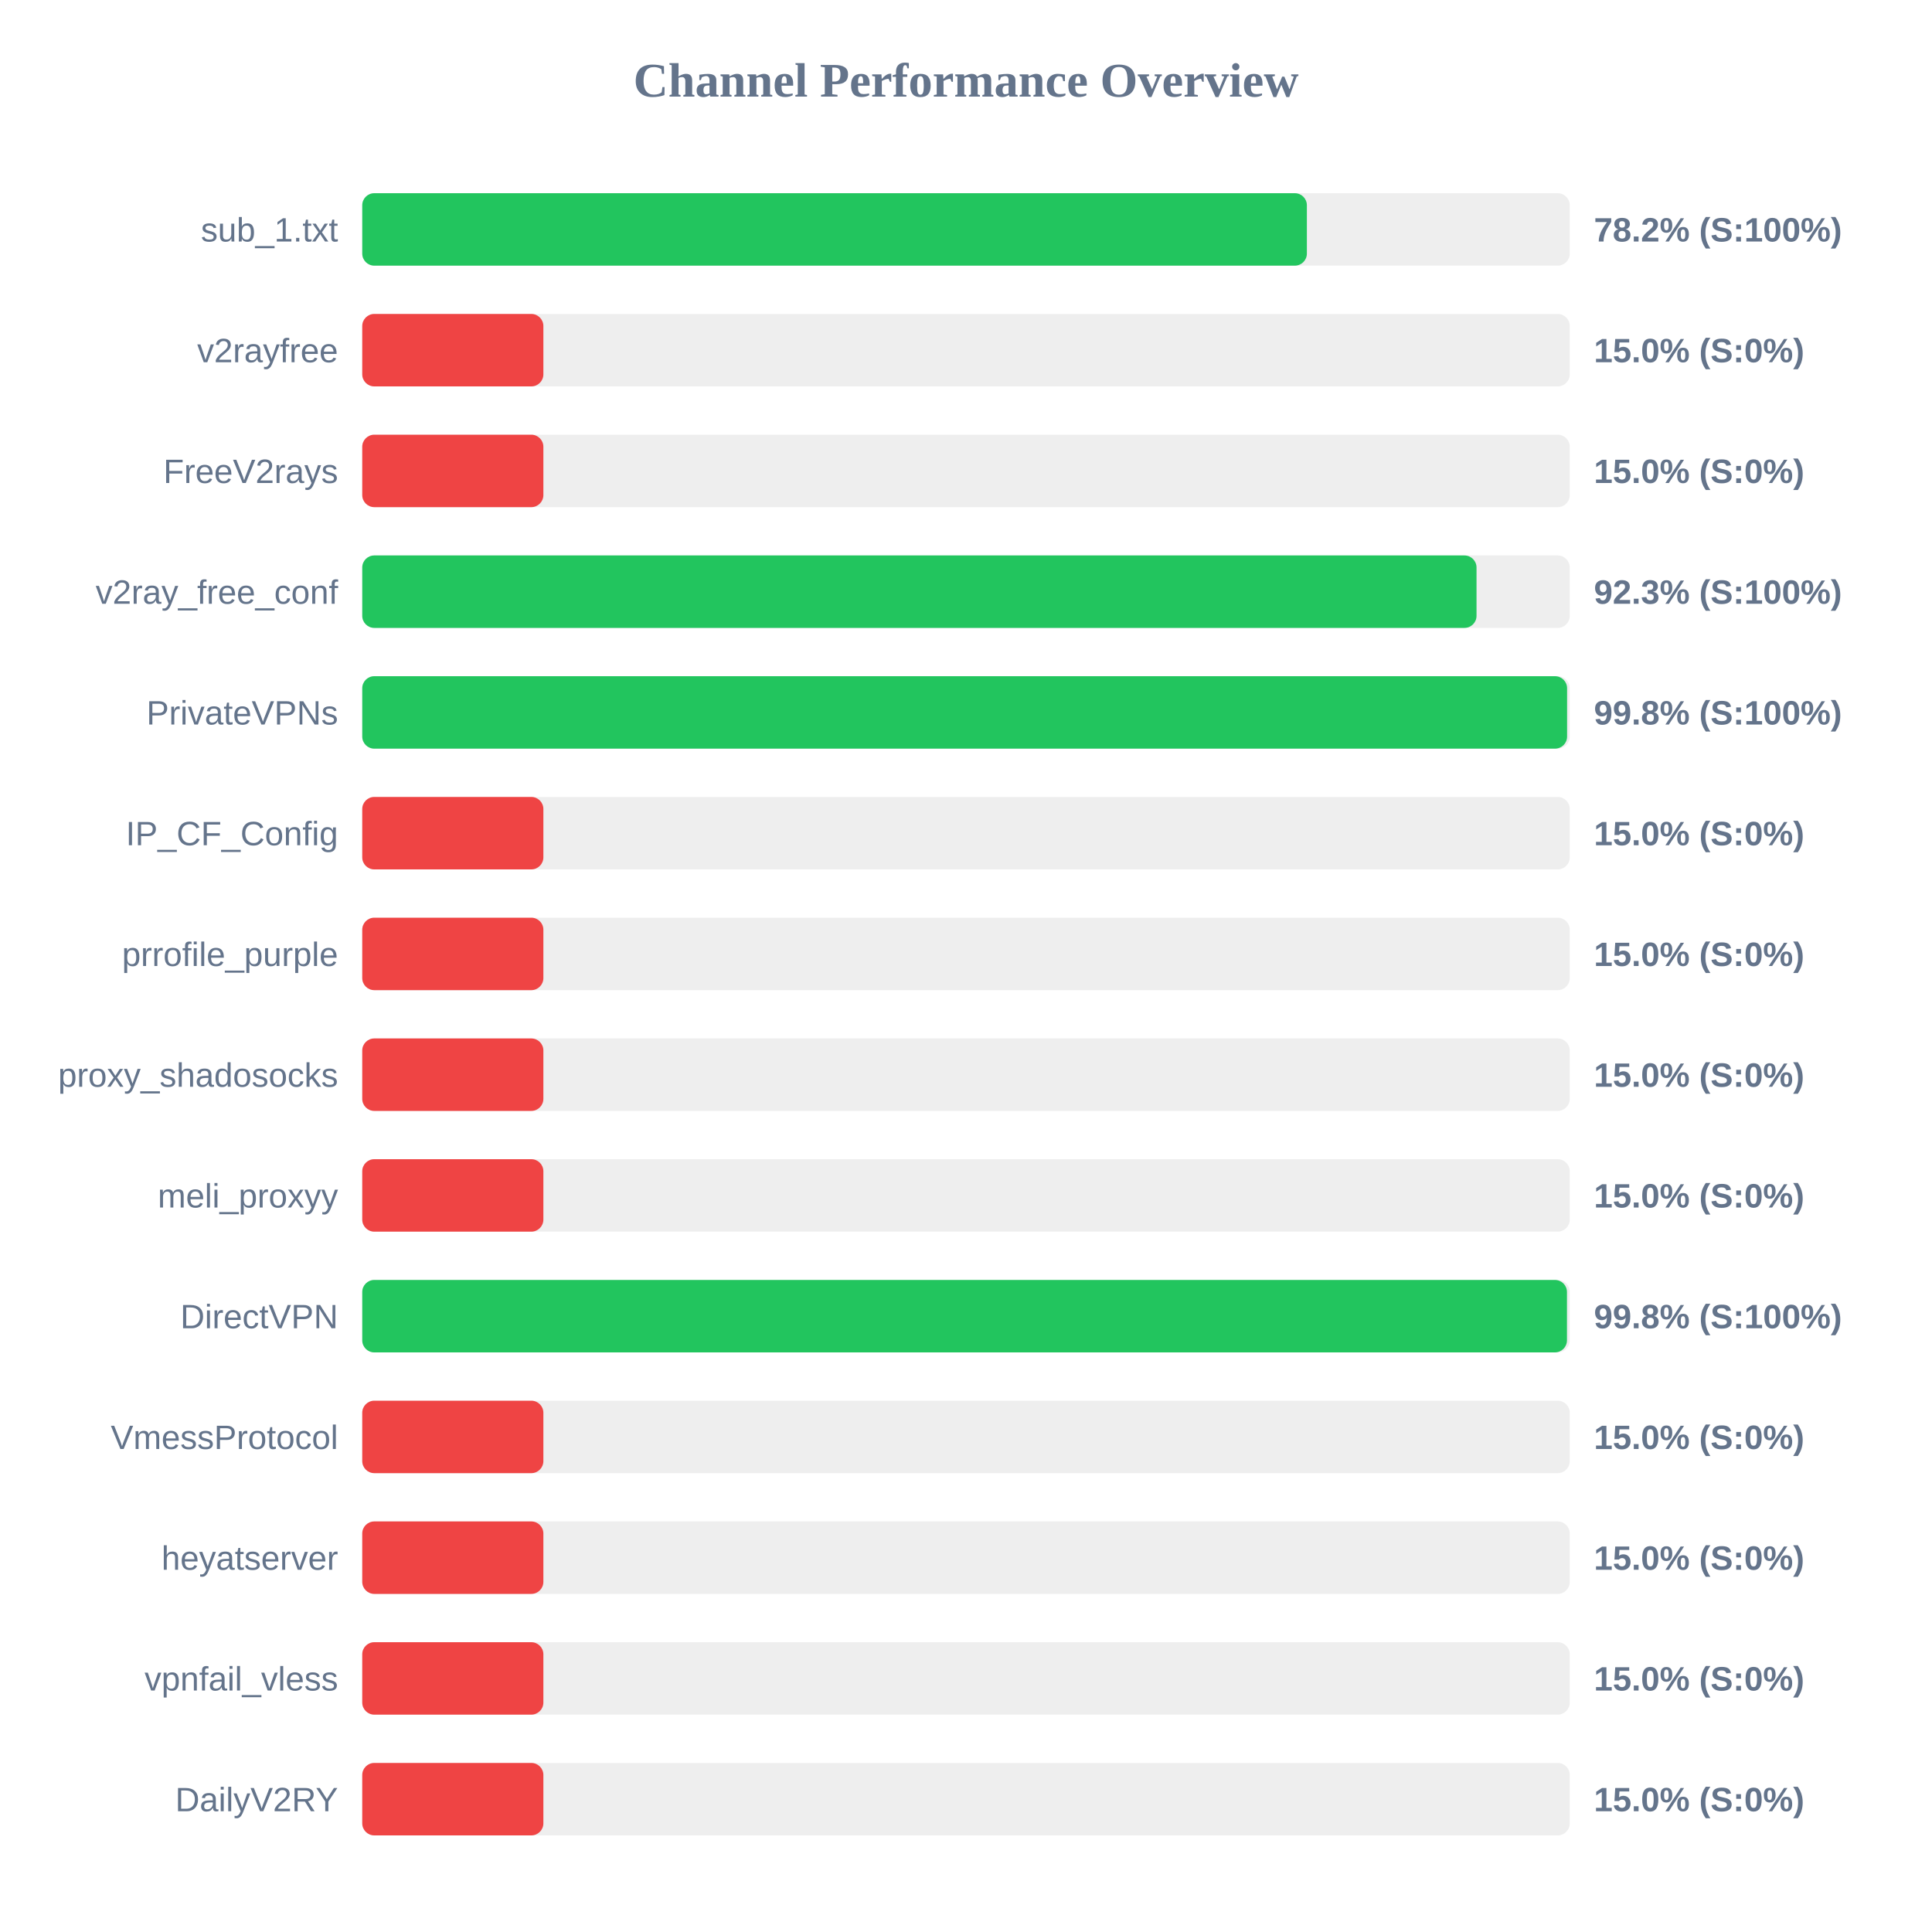
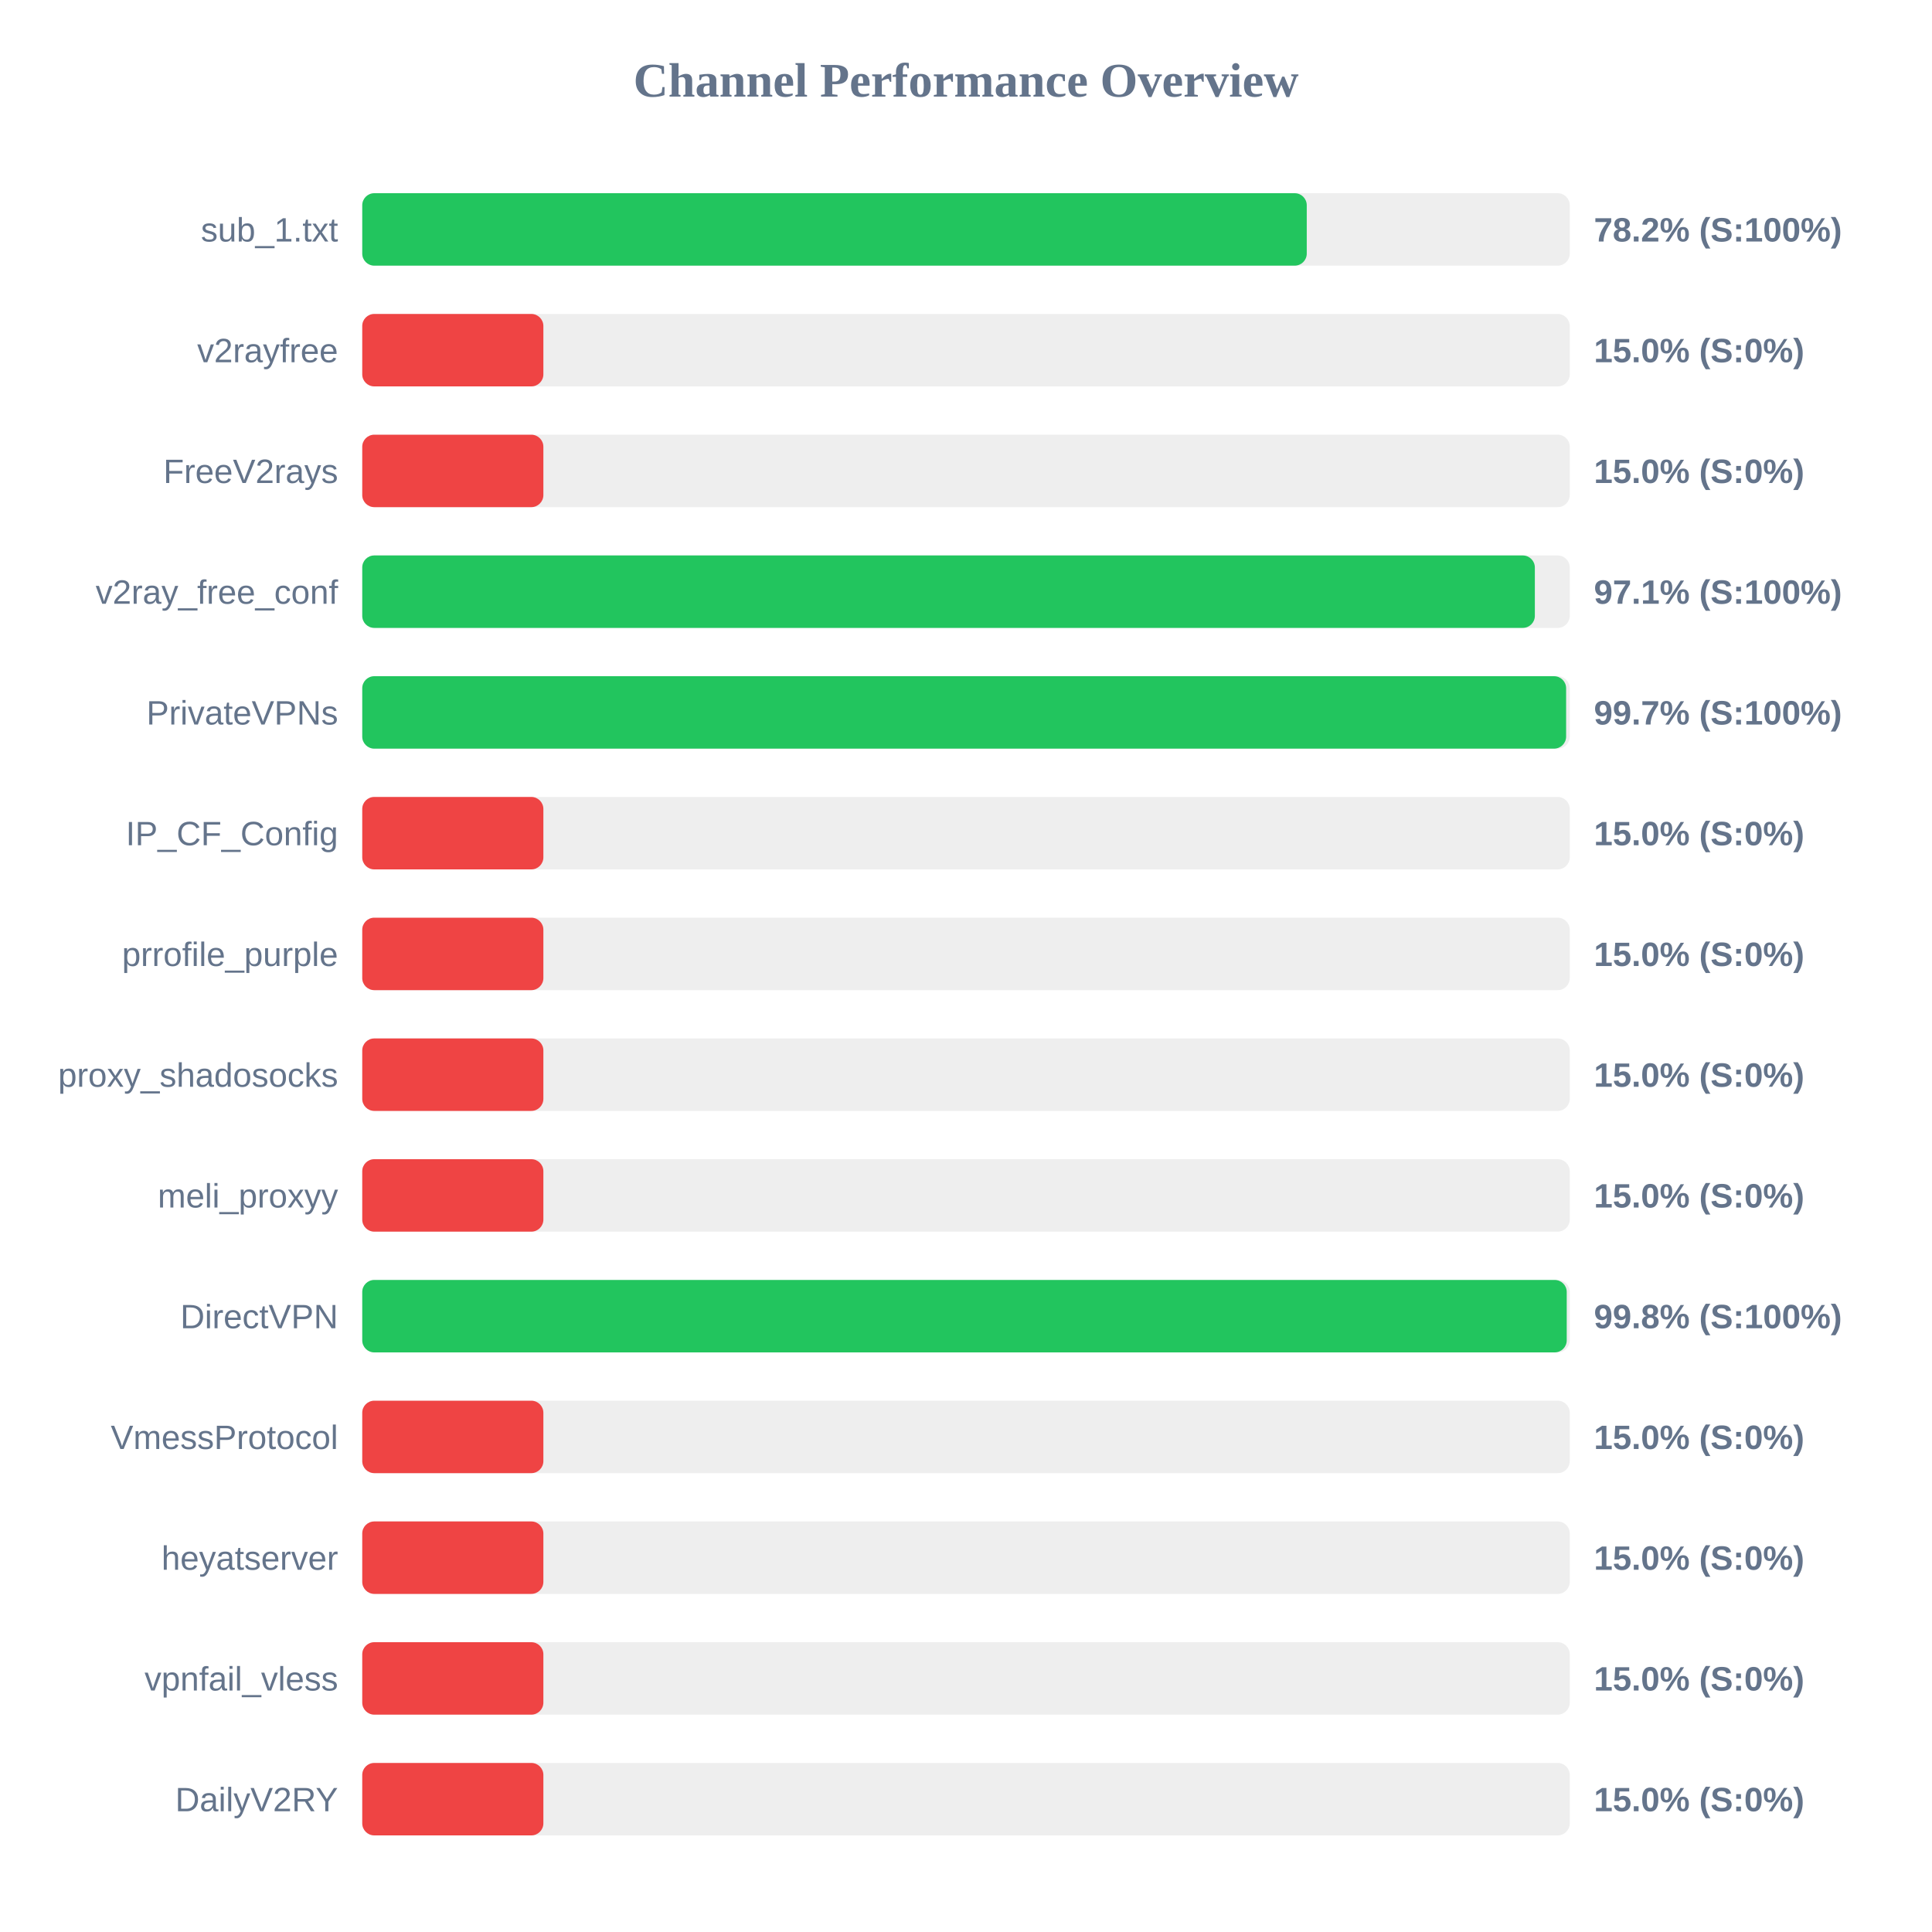
<svg xmlns="http://www.w3.org/2000/svg" width="800" height="800" version="1.1">
  <style>
        .row { font: 14px Arial; fill: #64748b; }
        .score { font: bold 14px Arial; fill: #64748b; }
    </style>
  <text x="400" y="40" text-anchor="middle" font-size="20px" font-weight="bold" fill="#64748b">Channel Performance Overview</text>
  <rect x="150" y="80" width="500" height="30" fill="#eee" rx="5" />
-   <rect x="150" y="80" width="391.15" height="30" fill="#22c55e" rx="5" />
+   <rect x="150" y="80" width="391.1" height="30" fill="#22c55e" rx="5" />
  <text x="140" y="100" text-anchor="end" class="row">sub_1.txt</text>
  <text x="660" y="100" text-anchor="start" class="score">78.2% (S:100%)</text>
  <rect x="150" y="130" width="500" height="30" fill="#eee" rx="5" />
  <rect x="150" y="130" width="75.0" height="30" fill="#ef4444" rx="5" />
  <text x="140" y="150" text-anchor="end" class="row">v2rayfree</text>
  <text x="660" y="150" text-anchor="start" class="score">15.0% (S:0%)</text>
  <rect x="150" y="180" width="500" height="30" fill="#eee" rx="5" />
  <rect x="150" y="180" width="75.0" height="30" fill="#ef4444" rx="5" />
  <text x="140" y="200" text-anchor="end" class="row">FreeV2rays</text>
  <text x="660" y="200" text-anchor="start" class="score">15.0% (S:0%)</text>
  <rect x="150" y="230" width="500" height="30" fill="#eee" rx="5" />
-   <rect x="150" y="230" width="461.4" height="30" fill="#22c55e" rx="5" />
+   <rect x="150" y="230" width="485.55" height="30" fill="#22c55e" rx="5" />
  <text x="140" y="250" text-anchor="end" class="row">v2ray_free_conf</text>
-   <text x="660" y="250" text-anchor="start" class="score">92.3% (S:100%)</text>
+   <text x="660" y="250" text-anchor="start" class="score">97.1% (S:100%)</text>
  <rect x="150" y="280" width="500" height="30" fill="#eee" rx="5" />
-   <rect x="150" y="280" width="498.9" height="30" fill="#22c55e" rx="5" />
+   <rect x="150" y="280" width="498.5" height="30" fill="#22c55e" rx="5" />
  <text x="140" y="300" text-anchor="end" class="row">PrivateVPNs</text>
-   <text x="660" y="300" text-anchor="start" class="score">99.8% (S:100%)</text>
+   <text x="660" y="300" text-anchor="start" class="score">99.7% (S:100%)</text>
  <rect x="150" y="330" width="500" height="30" fill="#eee" rx="5" />
  <rect x="150" y="330" width="75.0" height="30" fill="#ef4444" rx="5" />
  <text x="140" y="350" text-anchor="end" class="row">IP_CF_Config</text>
  <text x="660" y="350" text-anchor="start" class="score">15.0% (S:0%)</text>
  <rect x="150" y="380" width="500" height="30" fill="#eee" rx="5" />
  <rect x="150" y="380" width="75.0" height="30" fill="#ef4444" rx="5" />
  <text x="140" y="400" text-anchor="end" class="row">prrofile_purple</text>
  <text x="660" y="400" text-anchor="start" class="score">15.0% (S:0%)</text>
  <rect x="150" y="430" width="500" height="30" fill="#eee" rx="5" />
  <rect x="150" y="430" width="75.0" height="30" fill="#ef4444" rx="5" />
  <text x="140" y="450" text-anchor="end" class="row">proxy_shadosocks</text>
  <text x="660" y="450" text-anchor="start" class="score">15.0% (S:0%)</text>
  <rect x="150" y="480" width="500" height="30" fill="#eee" rx="5" />
  <rect x="150" y="480" width="75.0" height="30" fill="#ef4444" rx="5" />
  <text x="140" y="500" text-anchor="end" class="row">meli_proxyy</text>
  <text x="660" y="500" text-anchor="start" class="score">15.0% (S:0%)</text>
  <rect x="150" y="530" width="500" height="30" fill="#eee" rx="5" />
-   <rect x="150" y="530" width="498.85" height="30" fill="#22c55e" rx="5" />
+   <rect x="150" y="530" width="498.75" height="30" fill="#22c55e" rx="5" />
  <text x="140" y="550" text-anchor="end" class="row">DirectVPN</text>
  <text x="660" y="550" text-anchor="start" class="score">99.8% (S:100%)</text>
  <rect x="150" y="580" width="500" height="30" fill="#eee" rx="5" />
  <rect x="150" y="580" width="75.0" height="30" fill="#ef4444" rx="5" />
  <text x="140" y="600" text-anchor="end" class="row">VmessProtocol</text>
  <text x="660" y="600" text-anchor="start" class="score">15.0% (S:0%)</text>
  <rect x="150" y="630" width="500" height="30" fill="#eee" rx="5" />
  <rect x="150" y="630" width="75.0" height="30" fill="#ef4444" rx="5" />
  <text x="140" y="650" text-anchor="end" class="row">heyatserver</text>
  <text x="660" y="650" text-anchor="start" class="score">15.0% (S:0%)</text>
  <rect x="150" y="680" width="500" height="30" fill="#eee" rx="5" />
  <rect x="150" y="680" width="75.0" height="30" fill="#ef4444" rx="5" />
  <text x="140" y="700" text-anchor="end" class="row">vpnfail_vless</text>
  <text x="660" y="700" text-anchor="start" class="score">15.0% (S:0%)</text>
  <rect x="150" y="730" width="500" height="30" fill="#eee" rx="5" />
  <rect x="150" y="730" width="75.0" height="30" fill="#ef4444" rx="5" />
  <text x="140" y="750" text-anchor="end" class="row">DailyV2RY</text>
  <text x="660" y="750" text-anchor="start" class="score">15.0% (S:0%)</text>
</svg>
